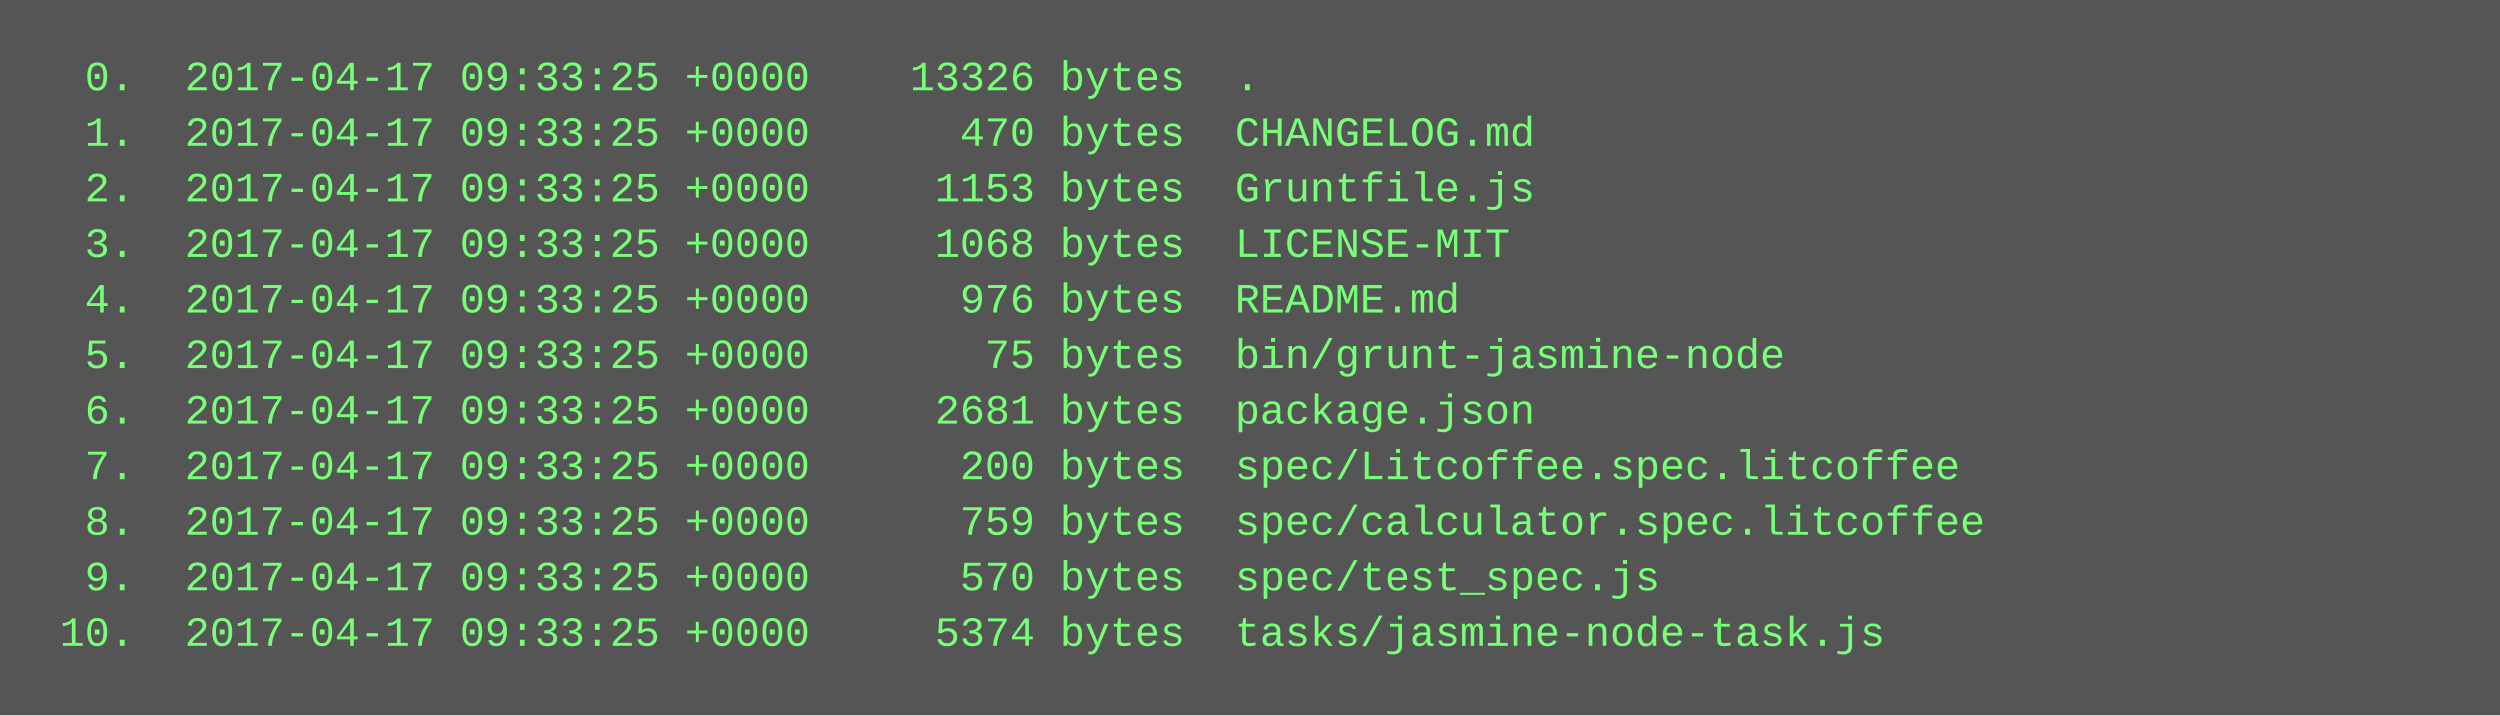
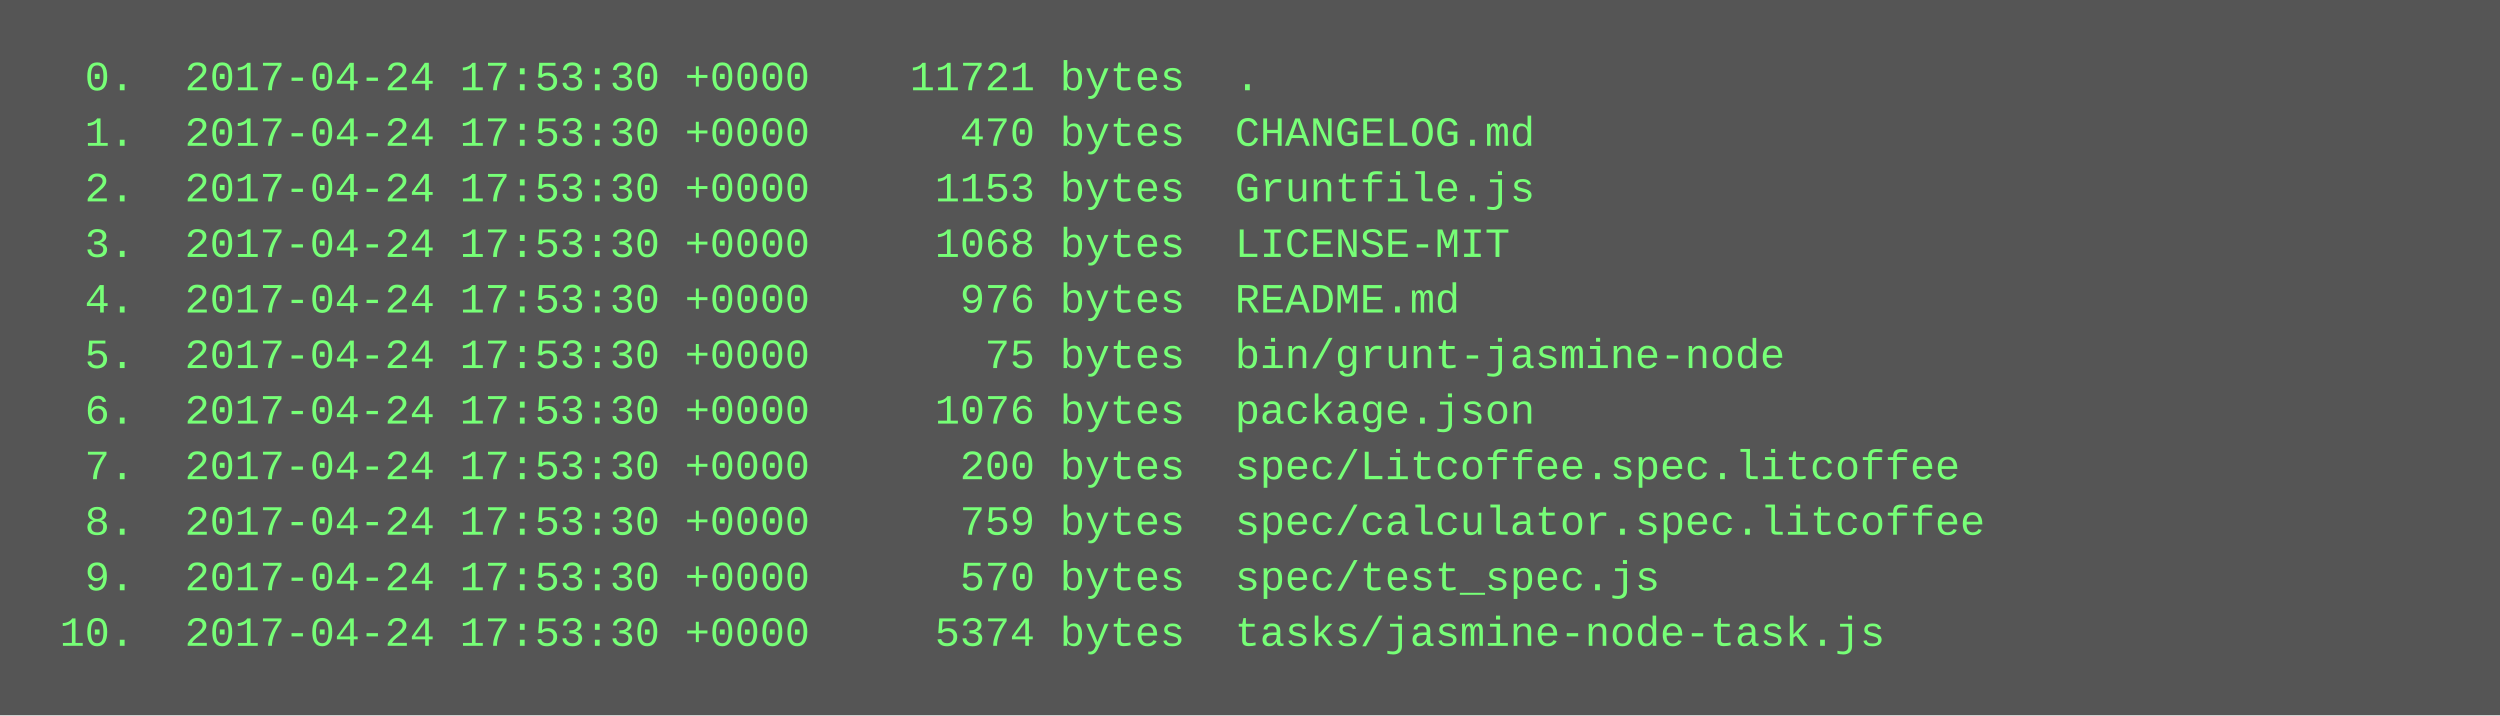
<svg xmlns="http://www.w3.org/2000/svg" height="206" width="720">
  <rect height="206" fill="#555" width="720" />
  <text fill="#7f7" font-family="Courier New" font-size="12" xml:space="preserve">
-     <tspan x="10" y="26">  0.  2017-04-17 09:33:25 +0000    13326 bytes  .</tspan>
-     <tspan x="10" y="42">  1.  2017-04-17 09:33:25 +0000      470 bytes  CHANGELOG.md</tspan>
-     <tspan x="10" y="58">  2.  2017-04-17 09:33:25 +0000     1153 bytes  Gruntfile.js</tspan>
-     <tspan x="10" y="74">  3.  2017-04-17 09:33:25 +0000     1068 bytes  LICENSE-MIT</tspan>
-     <tspan x="10" y="90">  4.  2017-04-17 09:33:25 +0000      976 bytes  README.md</tspan>
-     <tspan x="10" y="106">  5.  2017-04-17 09:33:25 +0000       75 bytes  bin/grunt-jasmine-node</tspan>
-     <tspan x="10" y="122">  6.  2017-04-17 09:33:25 +0000     2681 bytes  package.json</tspan>
-     <tspan x="10" y="138">  7.  2017-04-17 09:33:25 +0000      200 bytes  spec/Litcoffee.spec.litcoffee</tspan>
-     <tspan x="10" y="154">  8.  2017-04-17 09:33:25 +0000      759 bytes  spec/calculator.spec.litcoffee</tspan>
-     <tspan x="10" y="170">  9.  2017-04-17 09:33:25 +0000      570 bytes  spec/test_spec.js</tspan>
-     <tspan x="10" y="186"> 10.  2017-04-17 09:33:25 +0000     5374 bytes  tasks/jasmine-node-task.js</tspan>
+     <tspan x="10" y="26">  0.  2017-04-24 17:53:30 +0000    11721 bytes  .</tspan>
+     <tspan x="10" y="42">  1.  2017-04-24 17:53:30 +0000      470 bytes  CHANGELOG.md</tspan>
+     <tspan x="10" y="58">  2.  2017-04-24 17:53:30 +0000     1153 bytes  Gruntfile.js</tspan>
+     <tspan x="10" y="74">  3.  2017-04-24 17:53:30 +0000     1068 bytes  LICENSE-MIT</tspan>
+     <tspan x="10" y="90">  4.  2017-04-24 17:53:30 +0000      976 bytes  README.md</tspan>
+     <tspan x="10" y="106">  5.  2017-04-24 17:53:30 +0000       75 bytes  bin/grunt-jasmine-node</tspan>
+     <tspan x="10" y="122">  6.  2017-04-24 17:53:30 +0000     1076 bytes  package.json</tspan>
+     <tspan x="10" y="138">  7.  2017-04-24 17:53:30 +0000      200 bytes  spec/Litcoffee.spec.litcoffee</tspan>
+     <tspan x="10" y="154">  8.  2017-04-24 17:53:30 +0000      759 bytes  spec/calculator.spec.litcoffee</tspan>
+     <tspan x="10" y="170">  9.  2017-04-24 17:53:30 +0000      570 bytes  spec/test_spec.js</tspan>
+     <tspan x="10" y="186"> 10.  2017-04-24 17:53:30 +0000     5374 bytes  tasks/jasmine-node-task.js</tspan>
  </text>
</svg>
